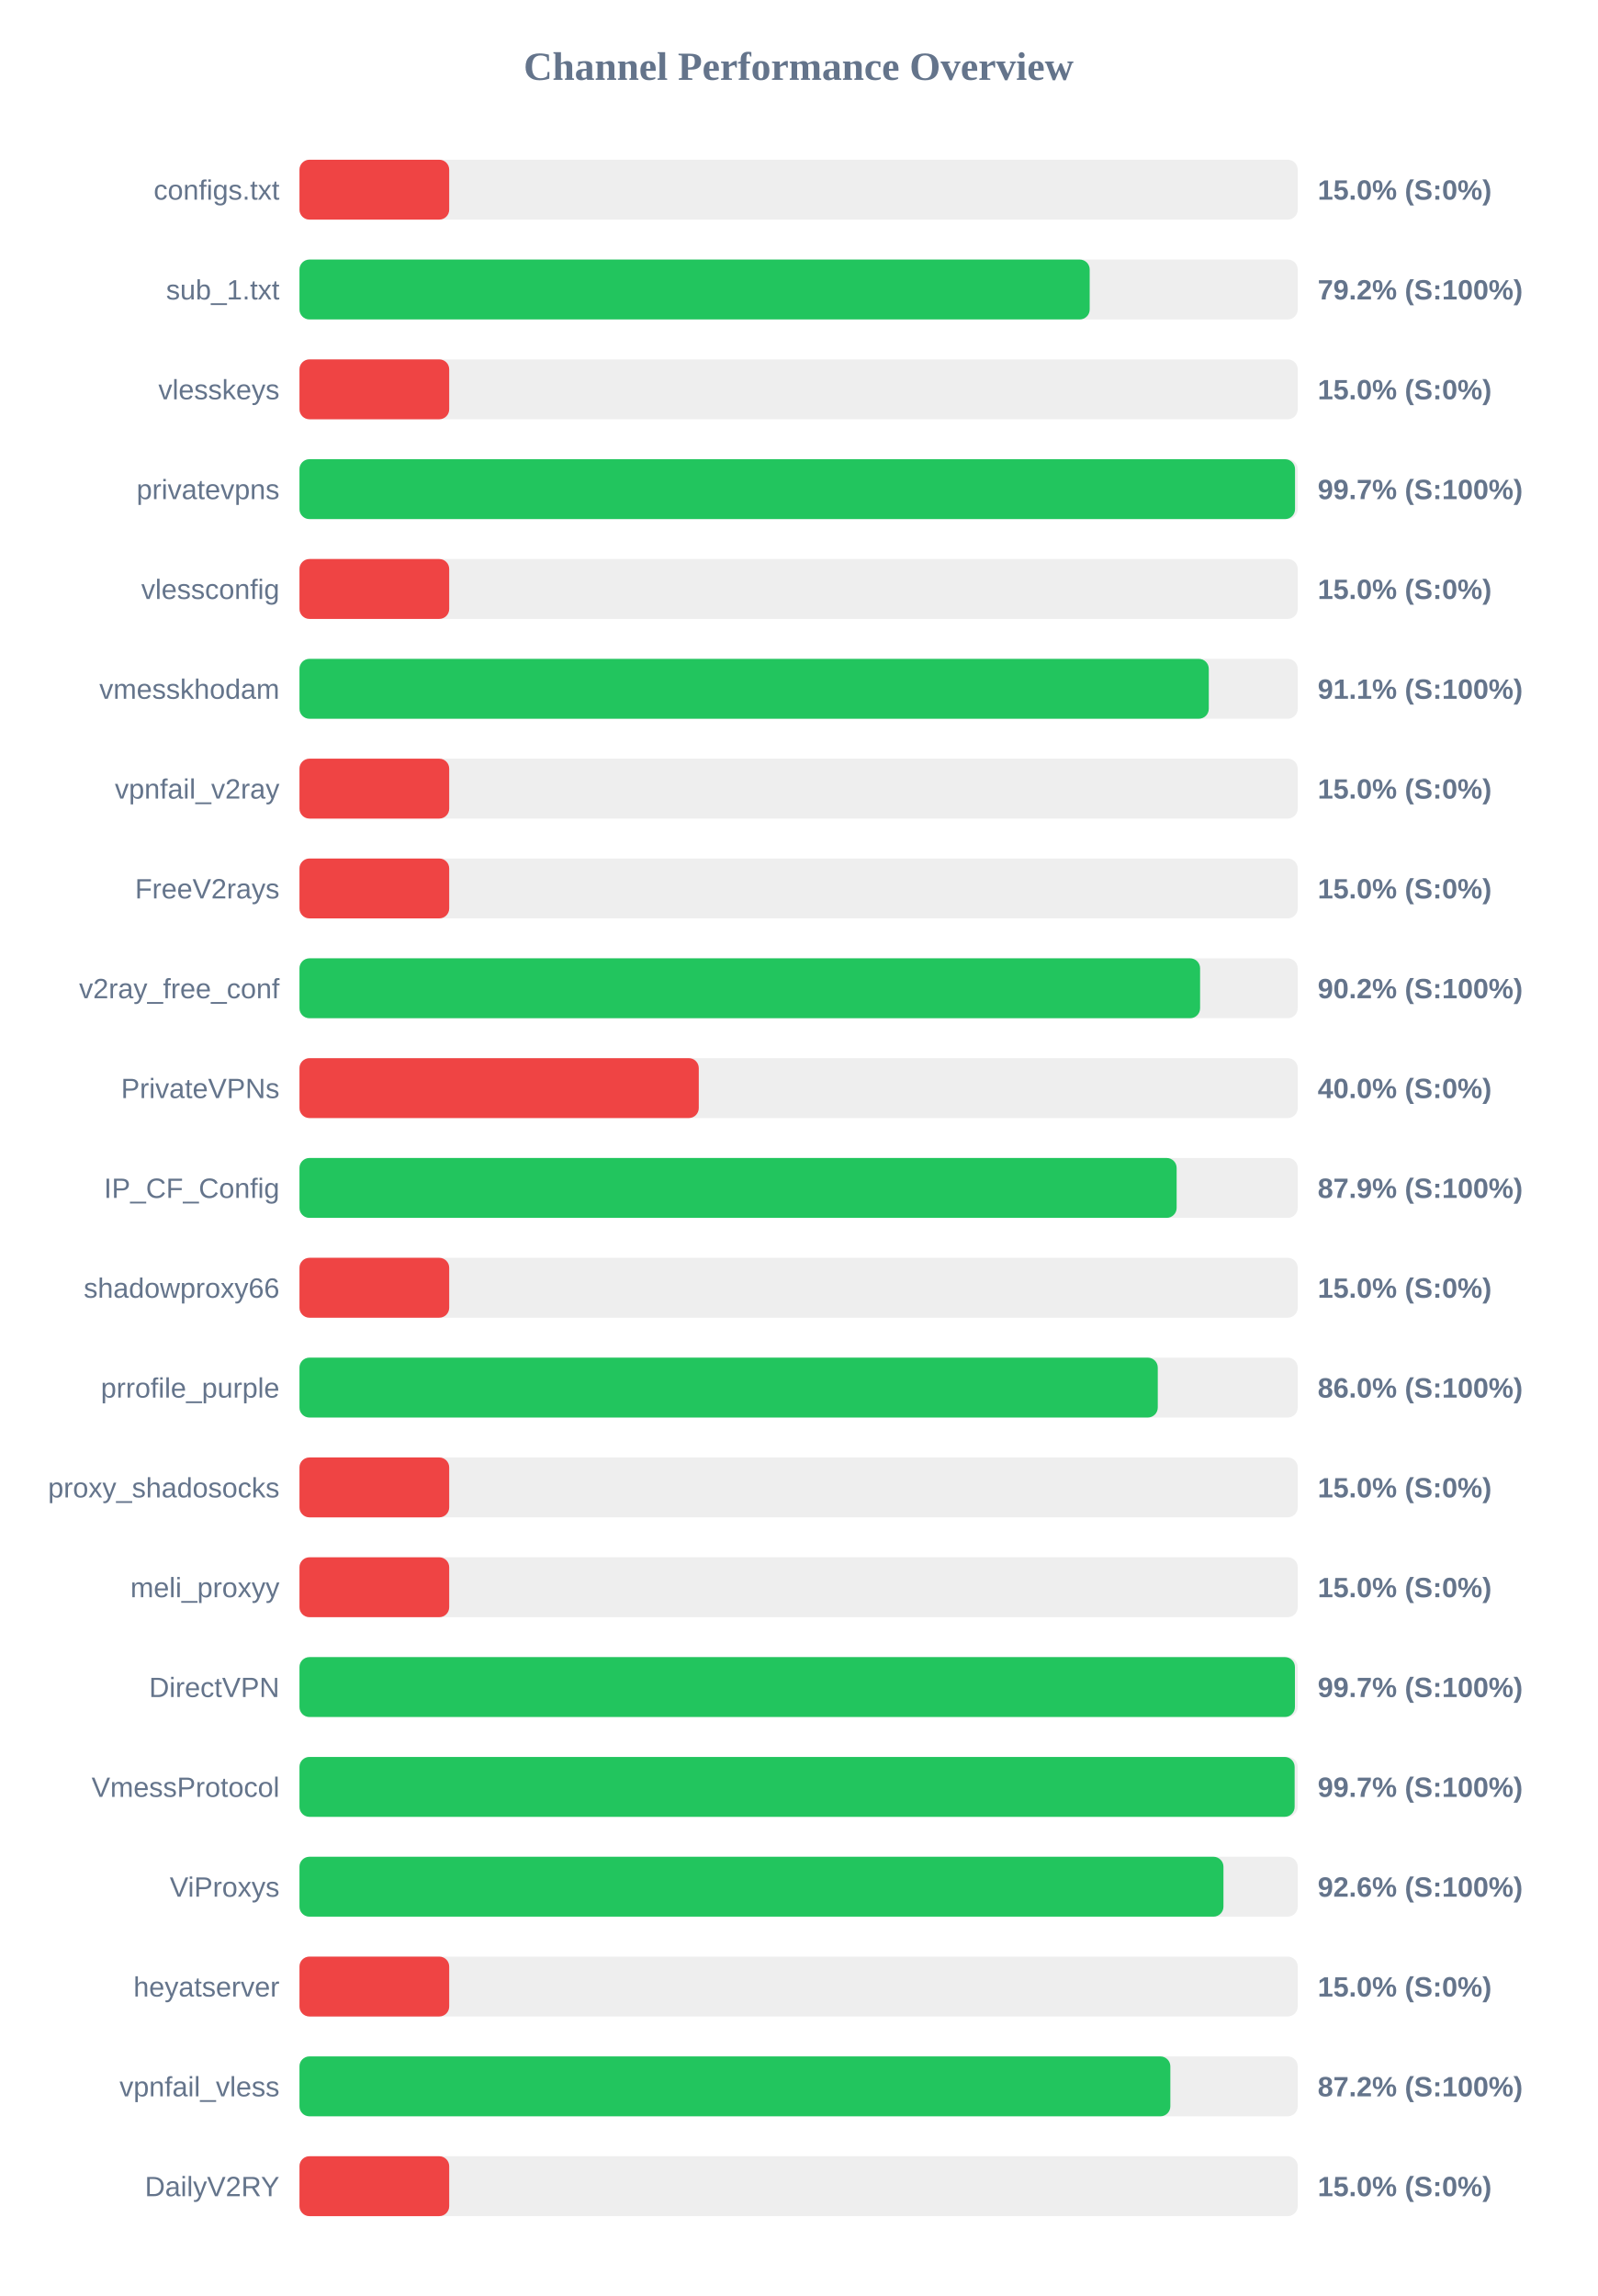
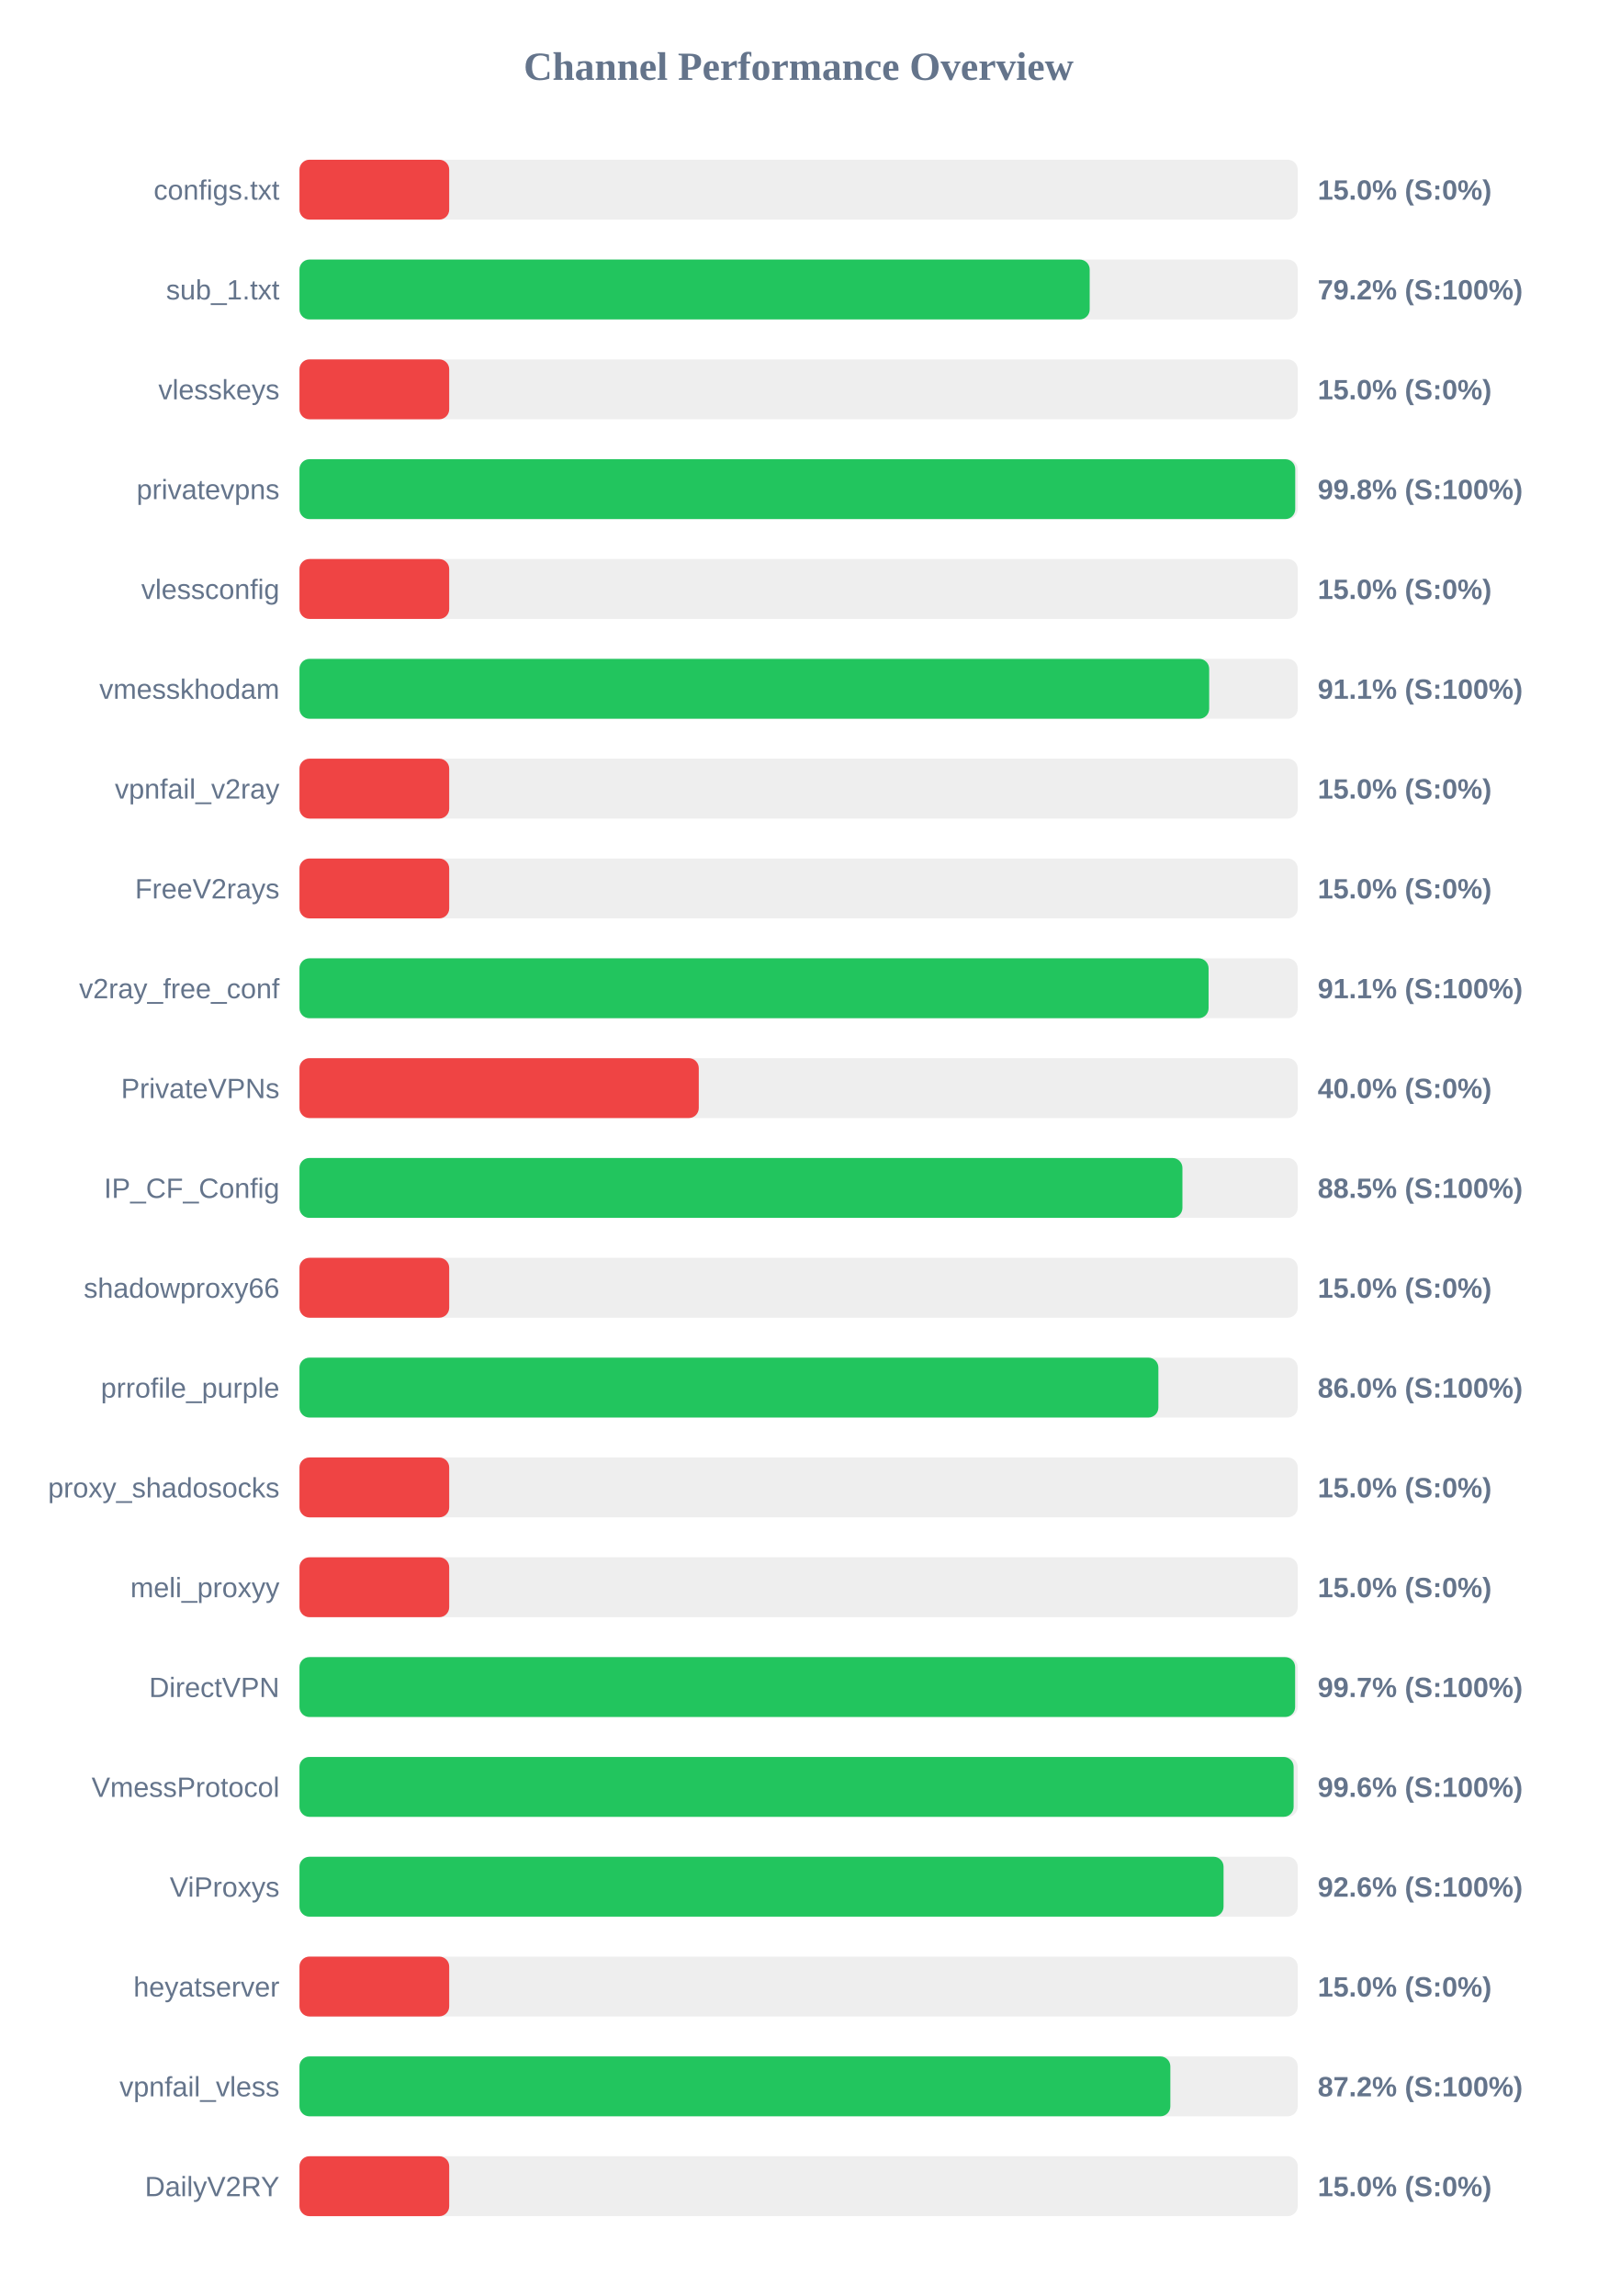
<svg xmlns="http://www.w3.org/2000/svg" width="800" height="1150" version="1.1">
  <style>
        .row { font: 14px Arial; fill: #64748b; }
        .score { font: bold 14px Arial; fill: #64748b; }
    </style>
  <text x="400" y="40" text-anchor="middle" font-size="20px" font-weight="bold" fill="#64748b">Channel Performance Overview</text>
  <rect x="150" y="80" width="500" height="30" fill="#eee" rx="5" />
  <rect x="150" y="80" width="75.0" height="30" fill="#ef4444" rx="5" />
  <text x="140" y="100" text-anchor="end" class="row">configs.txt</text>
  <text x="660" y="100" text-anchor="start" class="score">15.0% (S:0%)</text>
  <rect x="150" y="130" width="500" height="30" fill="#eee" rx="5" />
  <rect x="150" y="130" width="395.8" height="30" fill="#22c55e" rx="5" />
  <text x="140" y="150" text-anchor="end" class="row">sub_1.txt</text>
  <text x="660" y="150" text-anchor="start" class="score">79.2% (S:100%)</text>
  <rect x="150" y="180" width="500" height="30" fill="#eee" rx="5" />
  <rect x="150" y="180" width="75.0" height="30" fill="#ef4444" rx="5" />
  <text x="140" y="200" text-anchor="end" class="row">vlesskeys</text>
  <text x="660" y="200" text-anchor="start" class="score">15.0% (S:0%)</text>
  <rect x="150" y="230" width="500" height="30" fill="#eee" rx="5" />
-   <rect x="150" y="230" width="498.65" height="30" fill="#22c55e" rx="5" />
+   <rect x="150" y="230" width="498.75" height="30" fill="#22c55e" rx="5" />
  <text x="140" y="250" text-anchor="end" class="row">privatevpns</text>
-   <text x="660" y="250" text-anchor="start" class="score">99.7% (S:100%)</text>
+   <text x="660" y="250" text-anchor="start" class="score">99.8% (S:100%)</text>
  <rect x="150" y="280" width="500" height="30" fill="#eee" rx="5" />
  <rect x="150" y="280" width="75.0" height="30" fill="#ef4444" rx="5" />
  <text x="140" y="300" text-anchor="end" class="row">vlessconfig</text>
  <text x="660" y="300" text-anchor="start" class="score">15.0% (S:0%)</text>
  <rect x="150" y="330" width="500" height="30" fill="#eee" rx="5" />
-   <rect x="150" y="330" width="455.45" height="30" fill="#22c55e" rx="5" />
+   <rect x="150" y="330" width="455.65" height="30" fill="#22c55e" rx="5" />
  <text x="140" y="350" text-anchor="end" class="row">vmesskhodam</text>
  <text x="660" y="350" text-anchor="start" class="score">91.1% (S:100%)</text>
  <rect x="150" y="380" width="500" height="30" fill="#eee" rx="5" />
  <rect x="150" y="380" width="75.0" height="30" fill="#ef4444" rx="5" />
  <text x="140" y="400" text-anchor="end" class="row">vpnfail_v2ray</text>
  <text x="660" y="400" text-anchor="start" class="score">15.0% (S:0%)</text>
  <rect x="150" y="430" width="500" height="30" fill="#eee" rx="5" />
  <rect x="150" y="430" width="75.0" height="30" fill="#ef4444" rx="5" />
  <text x="140" y="450" text-anchor="end" class="row">FreeV2rays</text>
  <text x="660" y="450" text-anchor="start" class="score">15.0% (S:0%)</text>
  <rect x="150" y="480" width="500" height="30" fill="#eee" rx="5" />
-   <rect x="150" y="480" width="451.1" height="30" fill="#22c55e" rx="5" />
+   <rect x="150" y="480" width="455.35" height="30" fill="#22c55e" rx="5" />
  <text x="140" y="500" text-anchor="end" class="row">v2ray_free_conf</text>
-   <text x="660" y="500" text-anchor="start" class="score">90.2% (S:100%)</text>
+   <text x="660" y="500" text-anchor="start" class="score">91.1% (S:100%)</text>
  <rect x="150" y="530" width="500" height="30" fill="#eee" rx="5" />
  <rect x="150" y="530" width="200.0" height="30" fill="#ef4444" rx="5" />
  <text x="140" y="550" text-anchor="end" class="row">PrivateVPNs</text>
  <text x="660" y="550" text-anchor="start" class="score">40.0% (S:0%)</text>
  <rect x="150" y="580" width="500" height="30" fill="#eee" rx="5" />
-   <rect x="150" y="580" width="439.35" height="30" fill="#22c55e" rx="5" />
+   <rect x="150" y="580" width="442.25" height="30" fill="#22c55e" rx="5" />
  <text x="140" y="600" text-anchor="end" class="row">IP_CF_Config</text>
-   <text x="660" y="600" text-anchor="start" class="score">87.9% (S:100%)</text>
+   <text x="660" y="600" text-anchor="start" class="score">88.5% (S:100%)</text>
  <rect x="150" y="630" width="500" height="30" fill="#eee" rx="5" />
  <rect x="150" y="630" width="75.0" height="30" fill="#ef4444" rx="5" />
  <text x="140" y="650" text-anchor="end" class="row">shadowproxy66</text>
  <text x="660" y="650" text-anchor="start" class="score">15.0% (S:0%)</text>
  <rect x="150" y="680" width="500" height="30" fill="#eee" rx="5" />
-   <rect x="150" y="680" width="429.9" height="30" fill="#22c55e" rx="5" />
+   <rect x="150" y="680" width="430.2" height="30" fill="#22c55e" rx="5" />
  <text x="140" y="700" text-anchor="end" class="row">prrofile_purple</text>
  <text x="660" y="700" text-anchor="start" class="score">86.0% (S:100%)</text>
  <rect x="150" y="730" width="500" height="30" fill="#eee" rx="5" />
  <rect x="150" y="730" width="75.0" height="30" fill="#ef4444" rx="5" />
  <text x="140" y="750" text-anchor="end" class="row">proxy_shadosocks</text>
  <text x="660" y="750" text-anchor="start" class="score">15.0% (S:0%)</text>
  <rect x="150" y="780" width="500" height="30" fill="#eee" rx="5" />
  <rect x="150" y="780" width="75.0" height="30" fill="#ef4444" rx="5" />
  <text x="140" y="800" text-anchor="end" class="row">meli_proxyy</text>
  <text x="660" y="800" text-anchor="start" class="score">15.0% (S:0%)</text>
  <rect x="150" y="830" width="500" height="30" fill="#eee" rx="5" />
-   <rect x="150" y="830" width="498.6" height="30" fill="#22c55e" rx="5" />
+   <rect x="150" y="830" width="498.7" height="30" fill="#22c55e" rx="5" />
  <text x="140" y="850" text-anchor="end" class="row">DirectVPN</text>
  <text x="660" y="850" text-anchor="start" class="score">99.7% (S:100%)</text>
  <rect x="150" y="880" width="500" height="30" fill="#eee" rx="5" />
-   <rect x="150" y="880" width="498.45" height="30" fill="#22c55e" rx="5" />
+   <rect x="150" y="880" width="497.95" height="30" fill="#22c55e" rx="5" />
  <text x="140" y="900" text-anchor="end" class="row">VmessProtocol</text>
-   <text x="660" y="900" text-anchor="start" class="score">99.7% (S:100%)</text>
+   <text x="660" y="900" text-anchor="start" class="score">99.6% (S:100%)</text>
  <rect x="150" y="930" width="500" height="30" fill="#eee" rx="5" />
-   <rect x="150" y="930" width="462.8" height="30" fill="#22c55e" rx="5" />
+   <rect x="150" y="930" width="462.85" height="30" fill="#22c55e" rx="5" />
  <text x="140" y="950" text-anchor="end" class="row">ViProxys</text>
  <text x="660" y="950" text-anchor="start" class="score">92.6% (S:100%)</text>
  <rect x="150" y="980" width="500" height="30" fill="#eee" rx="5" />
  <rect x="150" y="980" width="75.0" height="30" fill="#ef4444" rx="5" />
  <text x="140" y="1000" text-anchor="end" class="row">heyatserver</text>
  <text x="660" y="1000" text-anchor="start" class="score">15.0% (S:0%)</text>
  <rect x="150" y="1030" width="500" height="30" fill="#eee" rx="5" />
  <rect x="150" y="1030" width="436.2" height="30" fill="#22c55e" rx="5" />
  <text x="140" y="1050" text-anchor="end" class="row">vpnfail_vless</text>
  <text x="660" y="1050" text-anchor="start" class="score">87.2% (S:100%)</text>
  <rect x="150" y="1080" width="500" height="30" fill="#eee" rx="5" />
  <rect x="150" y="1080" width="75.0" height="30" fill="#ef4444" rx="5" />
  <text x="140" y="1100" text-anchor="end" class="row">DailyV2RY</text>
  <text x="660" y="1100" text-anchor="start" class="score">15.0% (S:0%)</text>
</svg>
